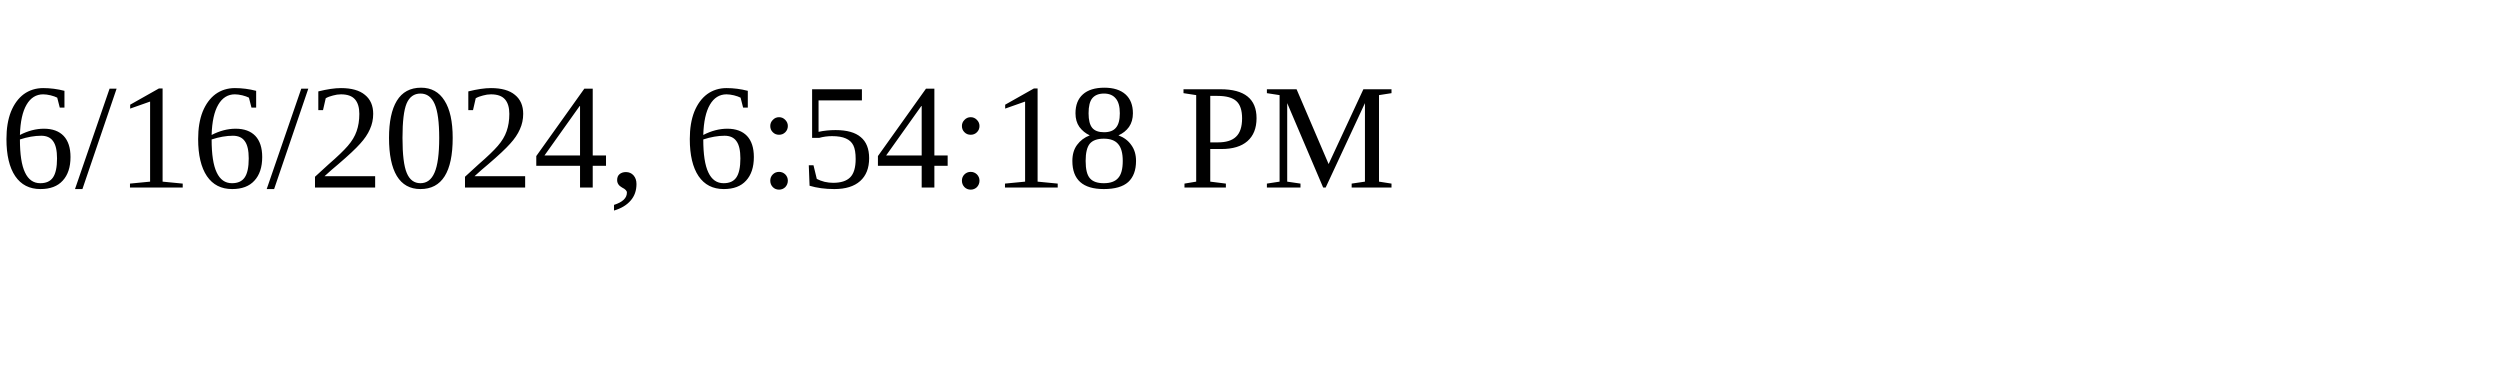
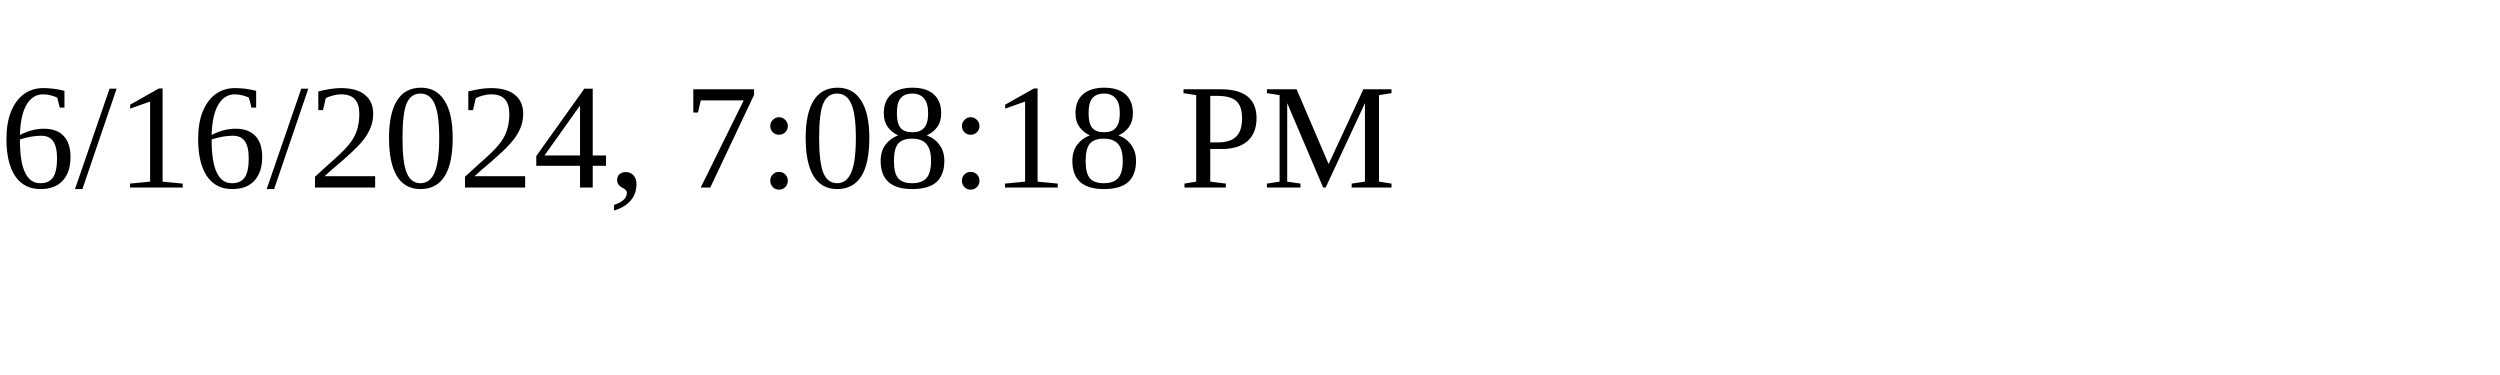
<svg xmlns="http://www.w3.org/2000/svg" height="30" width="200">
-   <text x="0" y="15">6/16/2024, 6:54:18 PM</text>
+   <text x="0" y="15">6/16/2024, 7:08:18 PM</text>
</svg>
